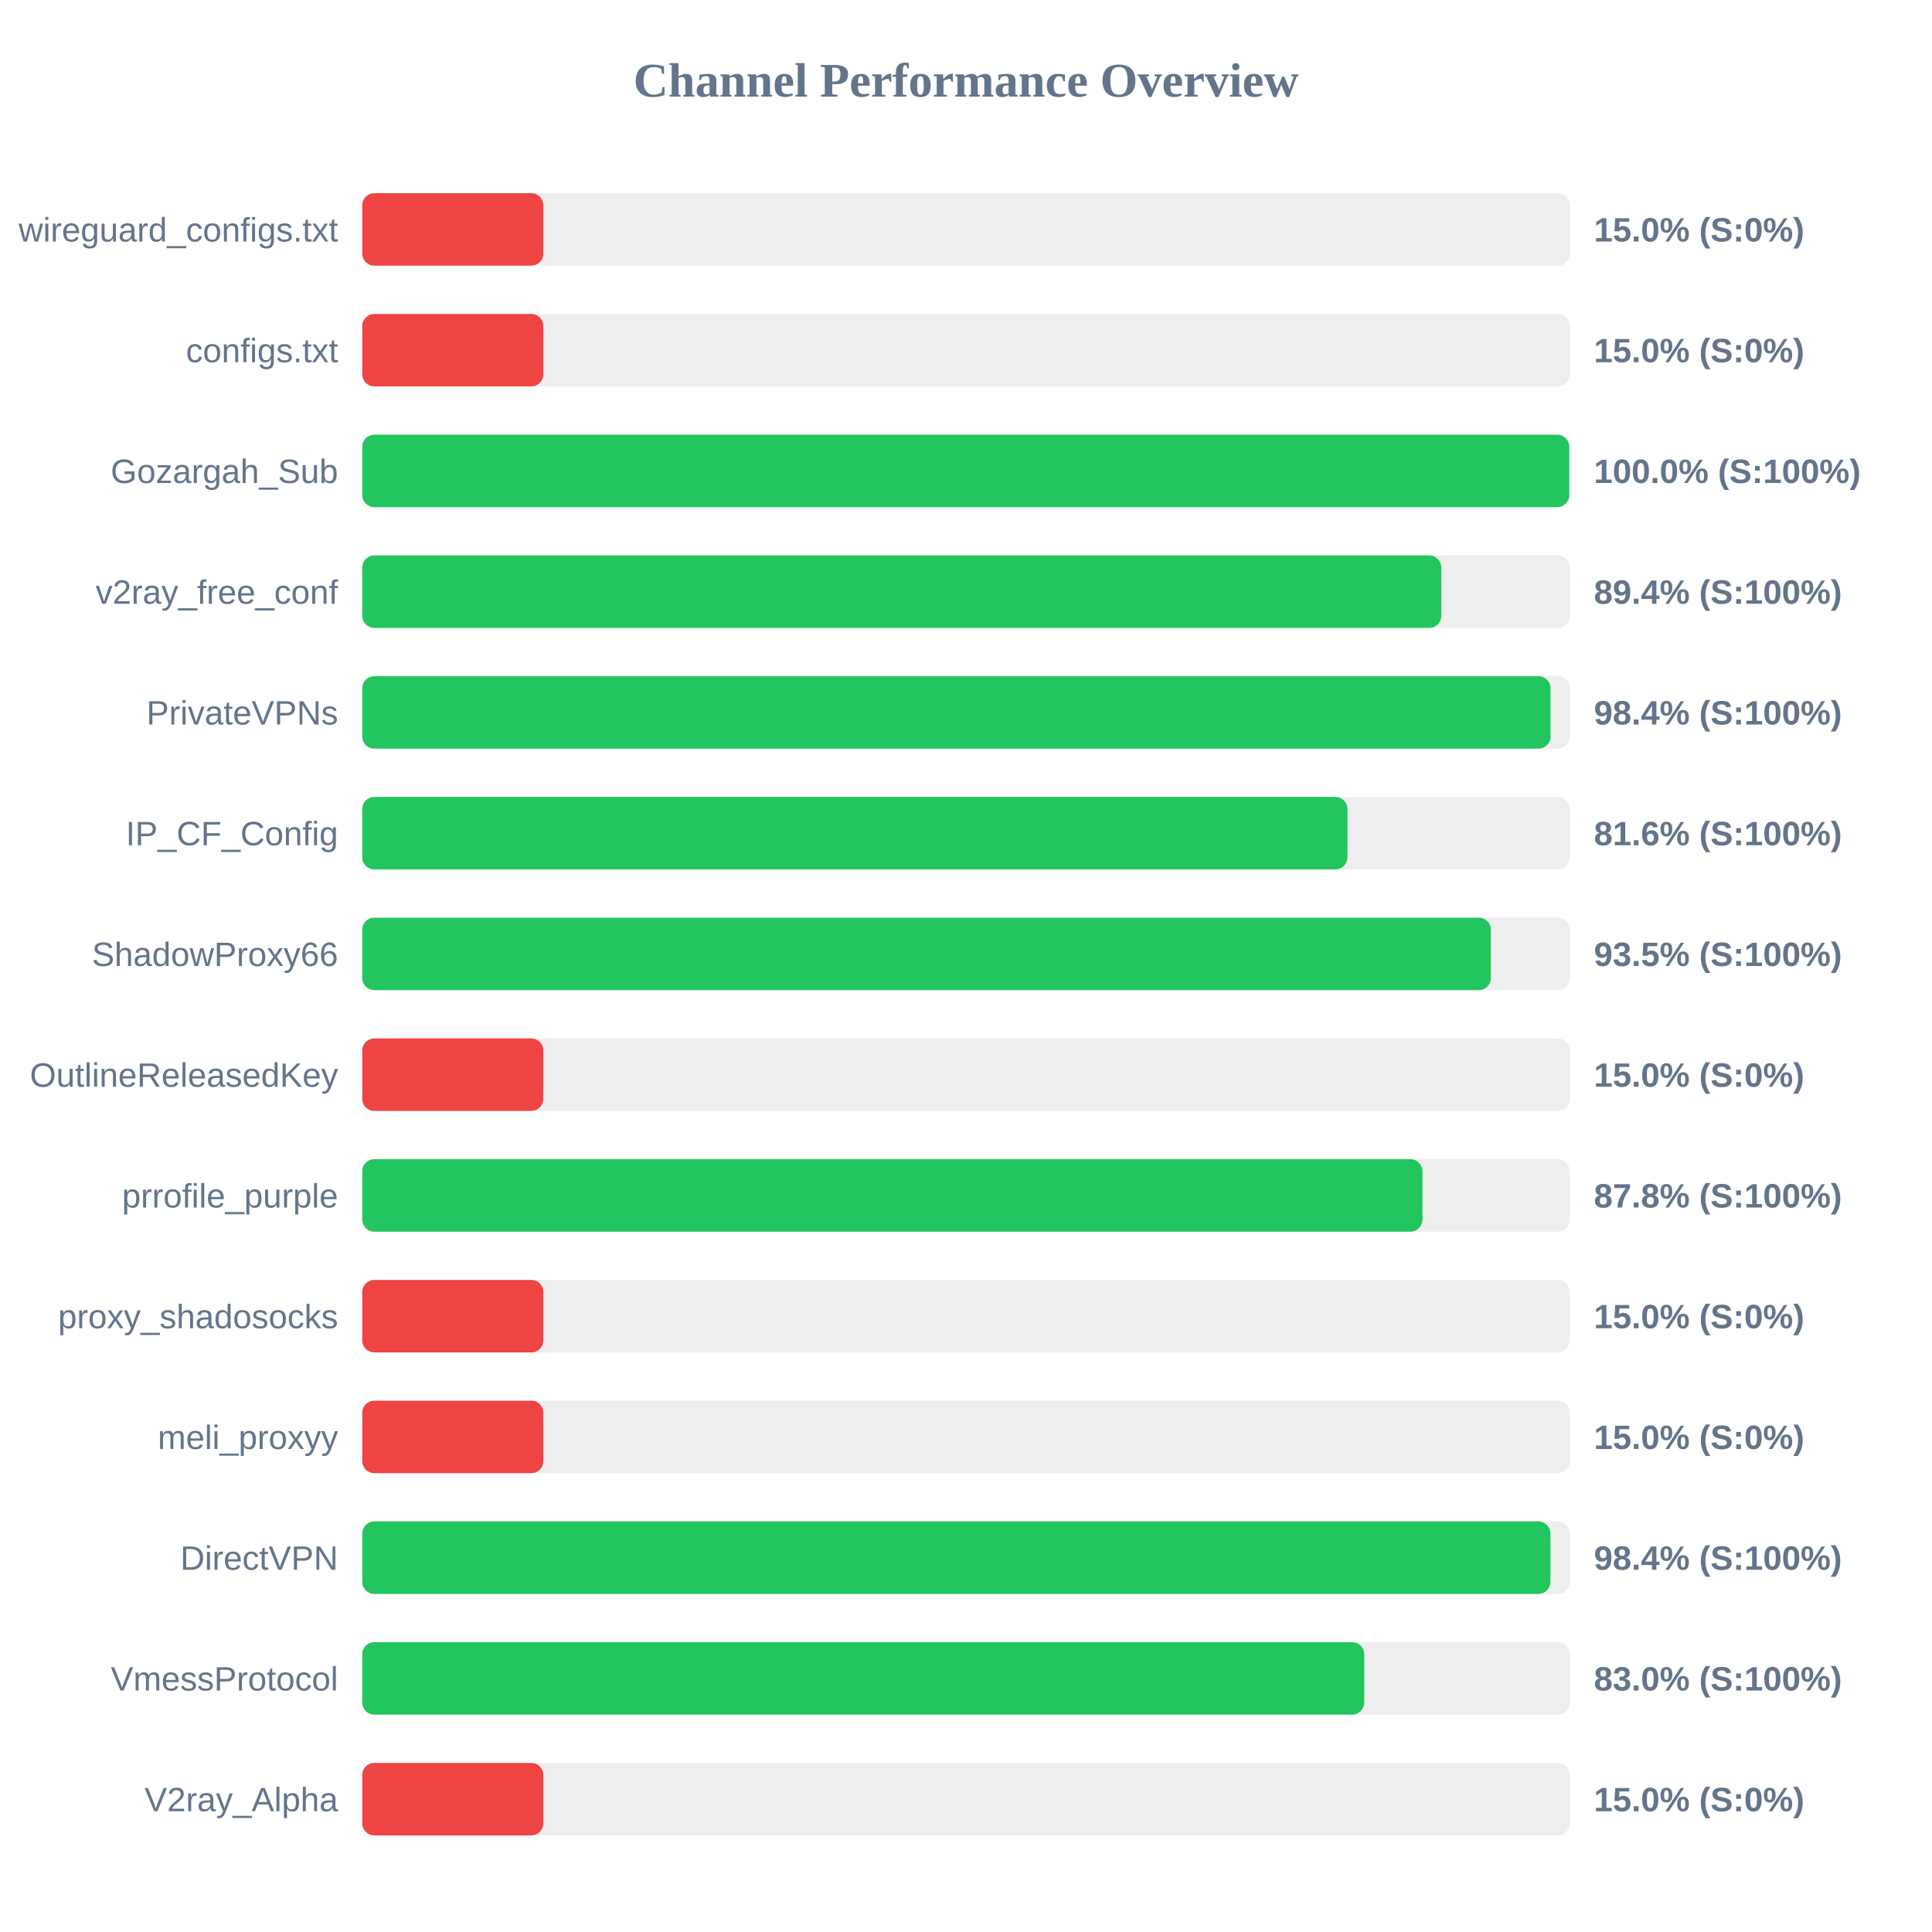
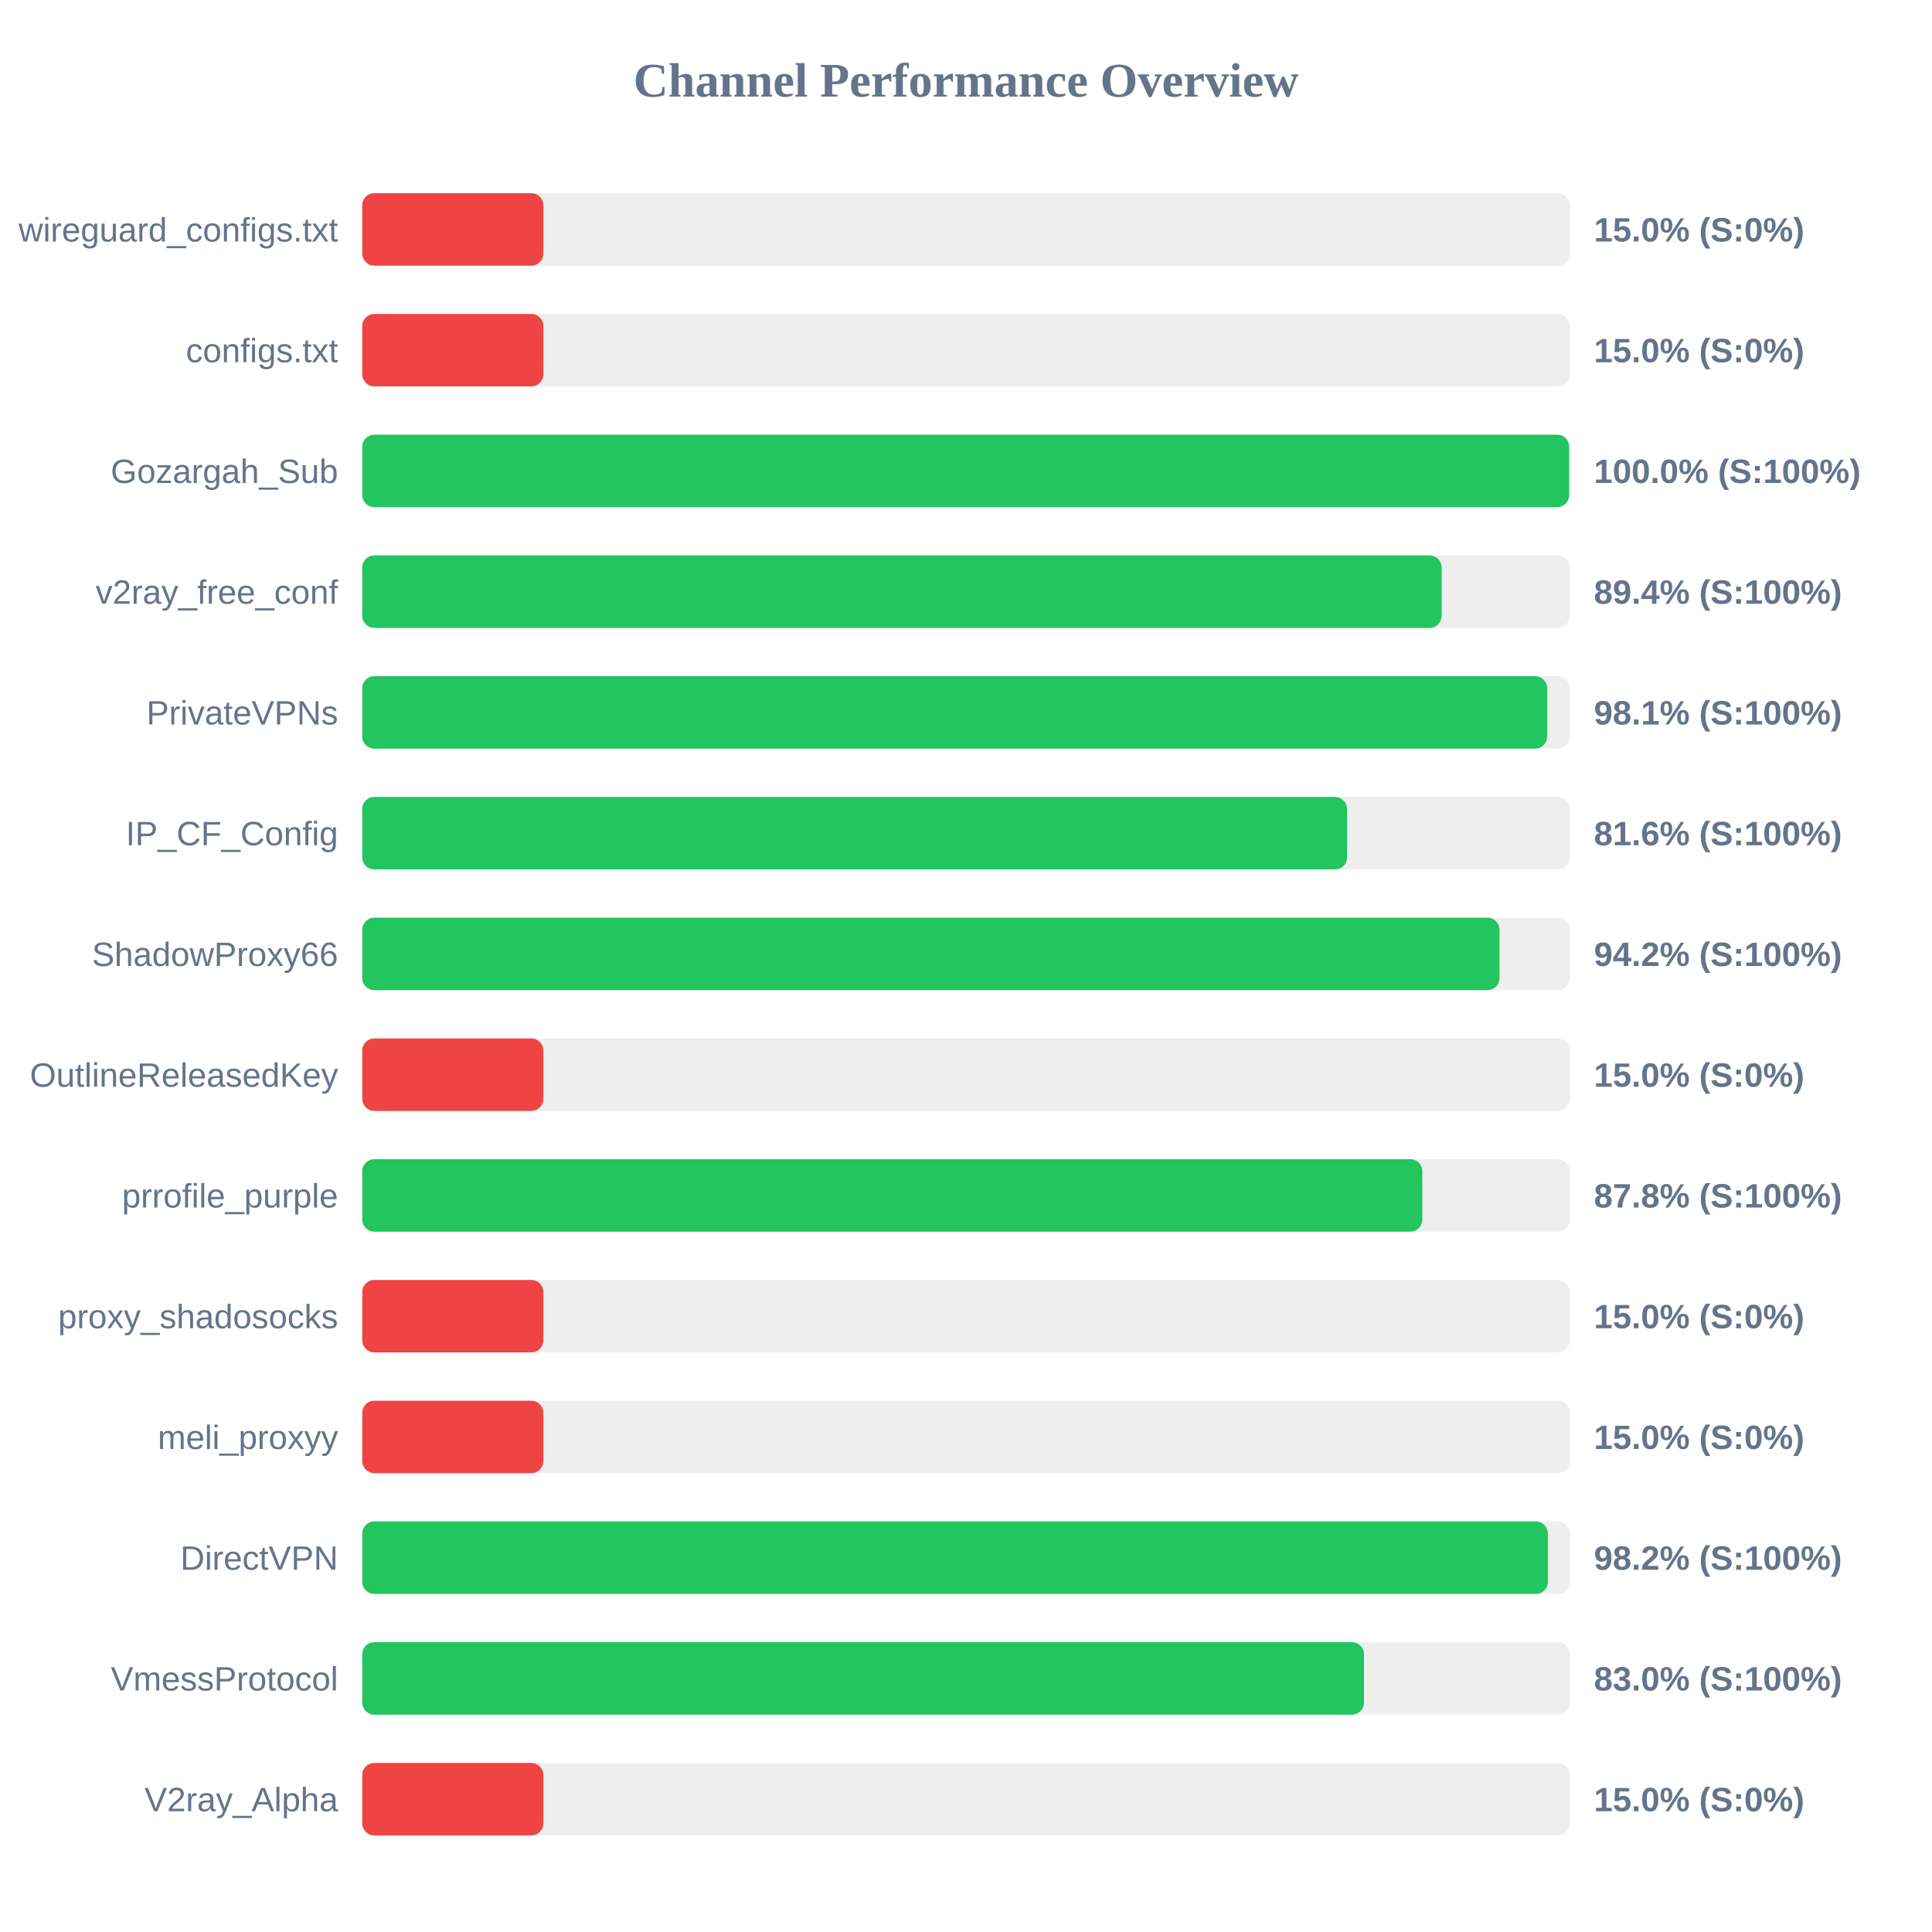
<svg xmlns="http://www.w3.org/2000/svg" width="800" height="800" version="1.1">
  <style>
        .row { font: 14px Arial; fill: #64748b; }
        .score { font: bold 14px Arial; fill: #64748b; }
    </style>
  <text x="400" y="40" text-anchor="middle" font-size="20px" font-weight="bold" fill="#64748b">Channel Performance Overview</text>
  <rect x="150" y="80" width="500" height="30" fill="#eee" rx="5" />
  <rect x="150" y="80" width="75.0" height="30" fill="#ef4444" rx="5" />
  <text x="140" y="100" text-anchor="end" class="row">wireguard_configs.txt</text>
  <text x="660" y="100" text-anchor="start" class="score">15.0% (S:0%)</text>
  <rect x="150" y="130" width="500" height="30" fill="#eee" rx="5" />
  <rect x="150" y="130" width="75.0" height="30" fill="#ef4444" rx="5" />
  <text x="140" y="150" text-anchor="end" class="row">configs.txt</text>
  <text x="660" y="150" text-anchor="start" class="score">15.0% (S:0%)</text>
  <rect x="150" y="180" width="500" height="30" fill="#eee" rx="5" />
-   <rect x="150" y="180" width="499.8" height="30" fill="#22c55e" rx="5" />
+   <rect x="150" y="180" width="499.75" height="30" fill="#22c55e" rx="5" />
  <text x="140" y="200" text-anchor="end" class="row">Gozargah_Sub</text>
  <text x="660" y="200" text-anchor="start" class="score">100.0% (S:100%)</text>
  <rect x="150" y="230" width="500" height="30" fill="#eee" rx="5" />
-   <rect x="150" y="230" width="446.8" height="30" fill="#22c55e" rx="5" />
+   <rect x="150" y="230" width="446.95" height="30" fill="#22c55e" rx="5" />
  <text x="140" y="250" text-anchor="end" class="row">v2ray_free_conf</text>
  <text x="660" y="250" text-anchor="start" class="score">89.4% (S:100%)</text>
  <rect x="150" y="280" width="500" height="30" fill="#eee" rx="5" />
-   <rect x="150" y="280" width="492.05" height="30" fill="#22c55e" rx="5" />
+   <rect x="150" y="280" width="490.65" height="30" fill="#22c55e" rx="5" />
  <text x="140" y="300" text-anchor="end" class="row">PrivateVPNs</text>
-   <text x="660" y="300" text-anchor="start" class="score">98.4% (S:100%)</text>
+   <text x="660" y="300" text-anchor="start" class="score">98.1% (S:100%)</text>
  <rect x="150" y="330" width="500" height="30" fill="#eee" rx="5" />
-   <rect x="150" y="330" width="407.95" height="30" fill="#22c55e" rx="5" />
+   <rect x="150" y="330" width="407.8" height="30" fill="#22c55e" rx="5" />
  <text x="140" y="350" text-anchor="end" class="row">IP_CF_Config</text>
  <text x="660" y="350" text-anchor="start" class="score">81.6% (S:100%)</text>
  <rect x="150" y="380" width="500" height="30" fill="#eee" rx="5" />
-   <rect x="150" y="380" width="467.35" height="30" fill="#22c55e" rx="5" />
+   <rect x="150" y="380" width="470.9" height="30" fill="#22c55e" rx="5" />
  <text x="140" y="400" text-anchor="end" class="row">ShadowProxy66</text>
-   <text x="660" y="400" text-anchor="start" class="score">93.5% (S:100%)</text>
+   <text x="660" y="400" text-anchor="start" class="score">94.2% (S:100%)</text>
  <rect x="150" y="430" width="500" height="30" fill="#eee" rx="5" />
  <rect x="150" y="430" width="75.0" height="30" fill="#ef4444" rx="5" />
  <text x="140" y="450" text-anchor="end" class="row">OutlineReleasedKey</text>
  <text x="660" y="450" text-anchor="start" class="score">15.0% (S:0%)</text>
  <rect x="150" y="480" width="500" height="30" fill="#eee" rx="5" />
-   <rect x="150" y="480" width="439.0" height="30" fill="#22c55e" rx="5" />
+   <rect x="150" y="480" width="438.95" height="30" fill="#22c55e" rx="5" />
  <text x="140" y="500" text-anchor="end" class="row">prrofile_purple</text>
  <text x="660" y="500" text-anchor="start" class="score">87.8% (S:100%)</text>
  <rect x="150" y="530" width="500" height="30" fill="#eee" rx="5" />
  <rect x="150" y="530" width="75.0" height="30" fill="#ef4444" rx="5" />
  <text x="140" y="550" text-anchor="end" class="row">proxy_shadosocks</text>
  <text x="660" y="550" text-anchor="start" class="score">15.0% (S:0%)</text>
  <rect x="150" y="580" width="500" height="30" fill="#eee" rx="5" />
  <rect x="150" y="580" width="75.0" height="30" fill="#ef4444" rx="5" />
  <text x="140" y="600" text-anchor="end" class="row">meli_proxyy</text>
  <text x="660" y="600" text-anchor="start" class="score">15.0% (S:0%)</text>
  <rect x="150" y="630" width="500" height="30" fill="#eee" rx="5" />
-   <rect x="150" y="630" width="492.0" height="30" fill="#22c55e" rx="5" />
+   <rect x="150" y="630" width="490.95" height="30" fill="#22c55e" rx="5" />
  <text x="140" y="650" text-anchor="end" class="row">DirectVPN</text>
-   <text x="660" y="650" text-anchor="start" class="score">98.4% (S:100%)</text>
+   <text x="660" y="650" text-anchor="start" class="score">98.2% (S:100%)</text>
  <rect x="150" y="680" width="500" height="30" fill="#eee" rx="5" />
-   <rect x="150" y="680" width="414.9" height="30" fill="#22c55e" rx="5" />
+   <rect x="150" y="680" width="414.8" height="30" fill="#22c55e" rx="5" />
  <text x="140" y="700" text-anchor="end" class="row">VmessProtocol</text>
  <text x="660" y="700" text-anchor="start" class="score">83.0% (S:100%)</text>
  <rect x="150" y="730" width="500" height="30" fill="#eee" rx="5" />
  <rect x="150" y="730" width="75.0" height="30" fill="#ef4444" rx="5" />
  <text x="140" y="750" text-anchor="end" class="row">V2ray_Alpha</text>
  <text x="660" y="750" text-anchor="start" class="score">15.0% (S:0%)</text>
</svg>
